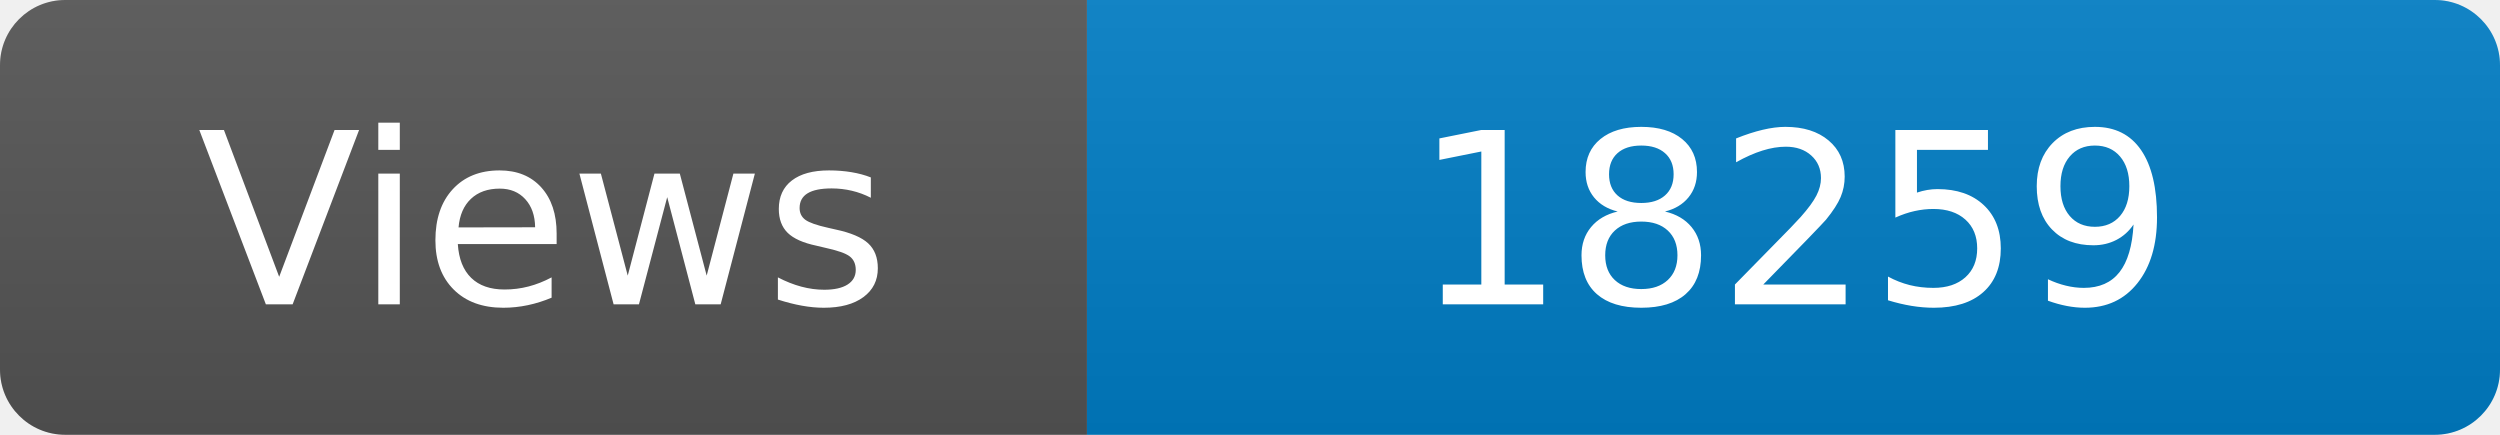
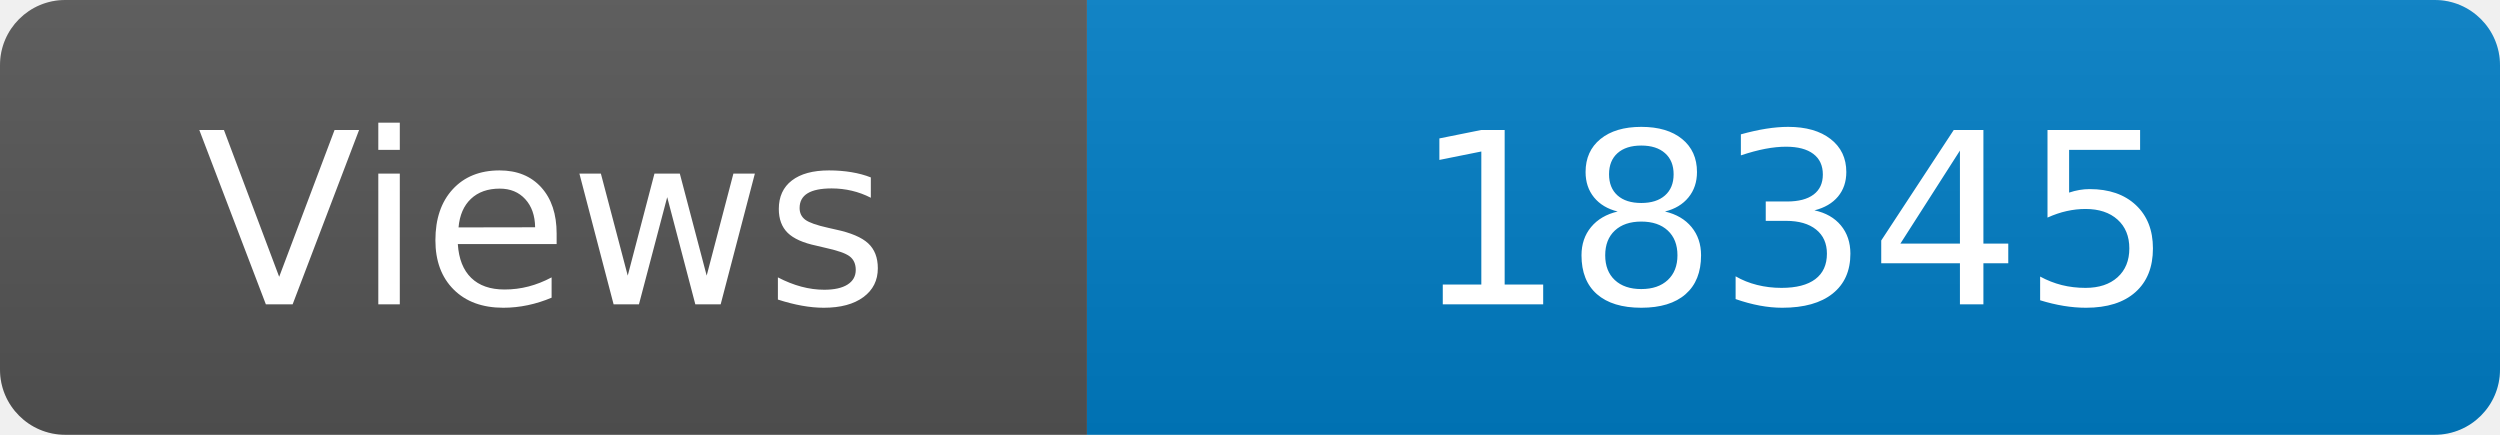
<svg xmlns="http://www.w3.org/2000/svg" width="115" height="20" role="img" aria-label="Maintained?: yes">
  <linearGradient id="s" x2="0" y2="100%">
    <stop offset="0" stop-color="#bbb" stop-opacity=".1" />
    <stop offset="1" stop-opacity=".1" />
  </linearGradient>
  <clipPath id="r">
    <rect width="115" height="20" rx="3" fill="#fff" />
  </clipPath>
  <g clip-path="url(#r)">
    <rect width="50" height="20" fill="#555" />
    <rect x="50" width="160" height="20" fill="#007ec6" />
    <rect width="115" height="20" fill="url(#s)" />
  </g>
  <g fill="#fff" text-anchor="middle" font-family="Verdana,Geneva,DejaVu Sans,sans-serif" font-size="110">
    <text x="250" y="140" transform="scale(.1)" fill="#fff">Views</text>
-     <text x="825" y="140" transform="scale(.1)" fill="#fff">18259</text>
+     <text x="825" y="140" transform="scale(.1)" fill="#fff">18345</text>
  </g>
</svg>
